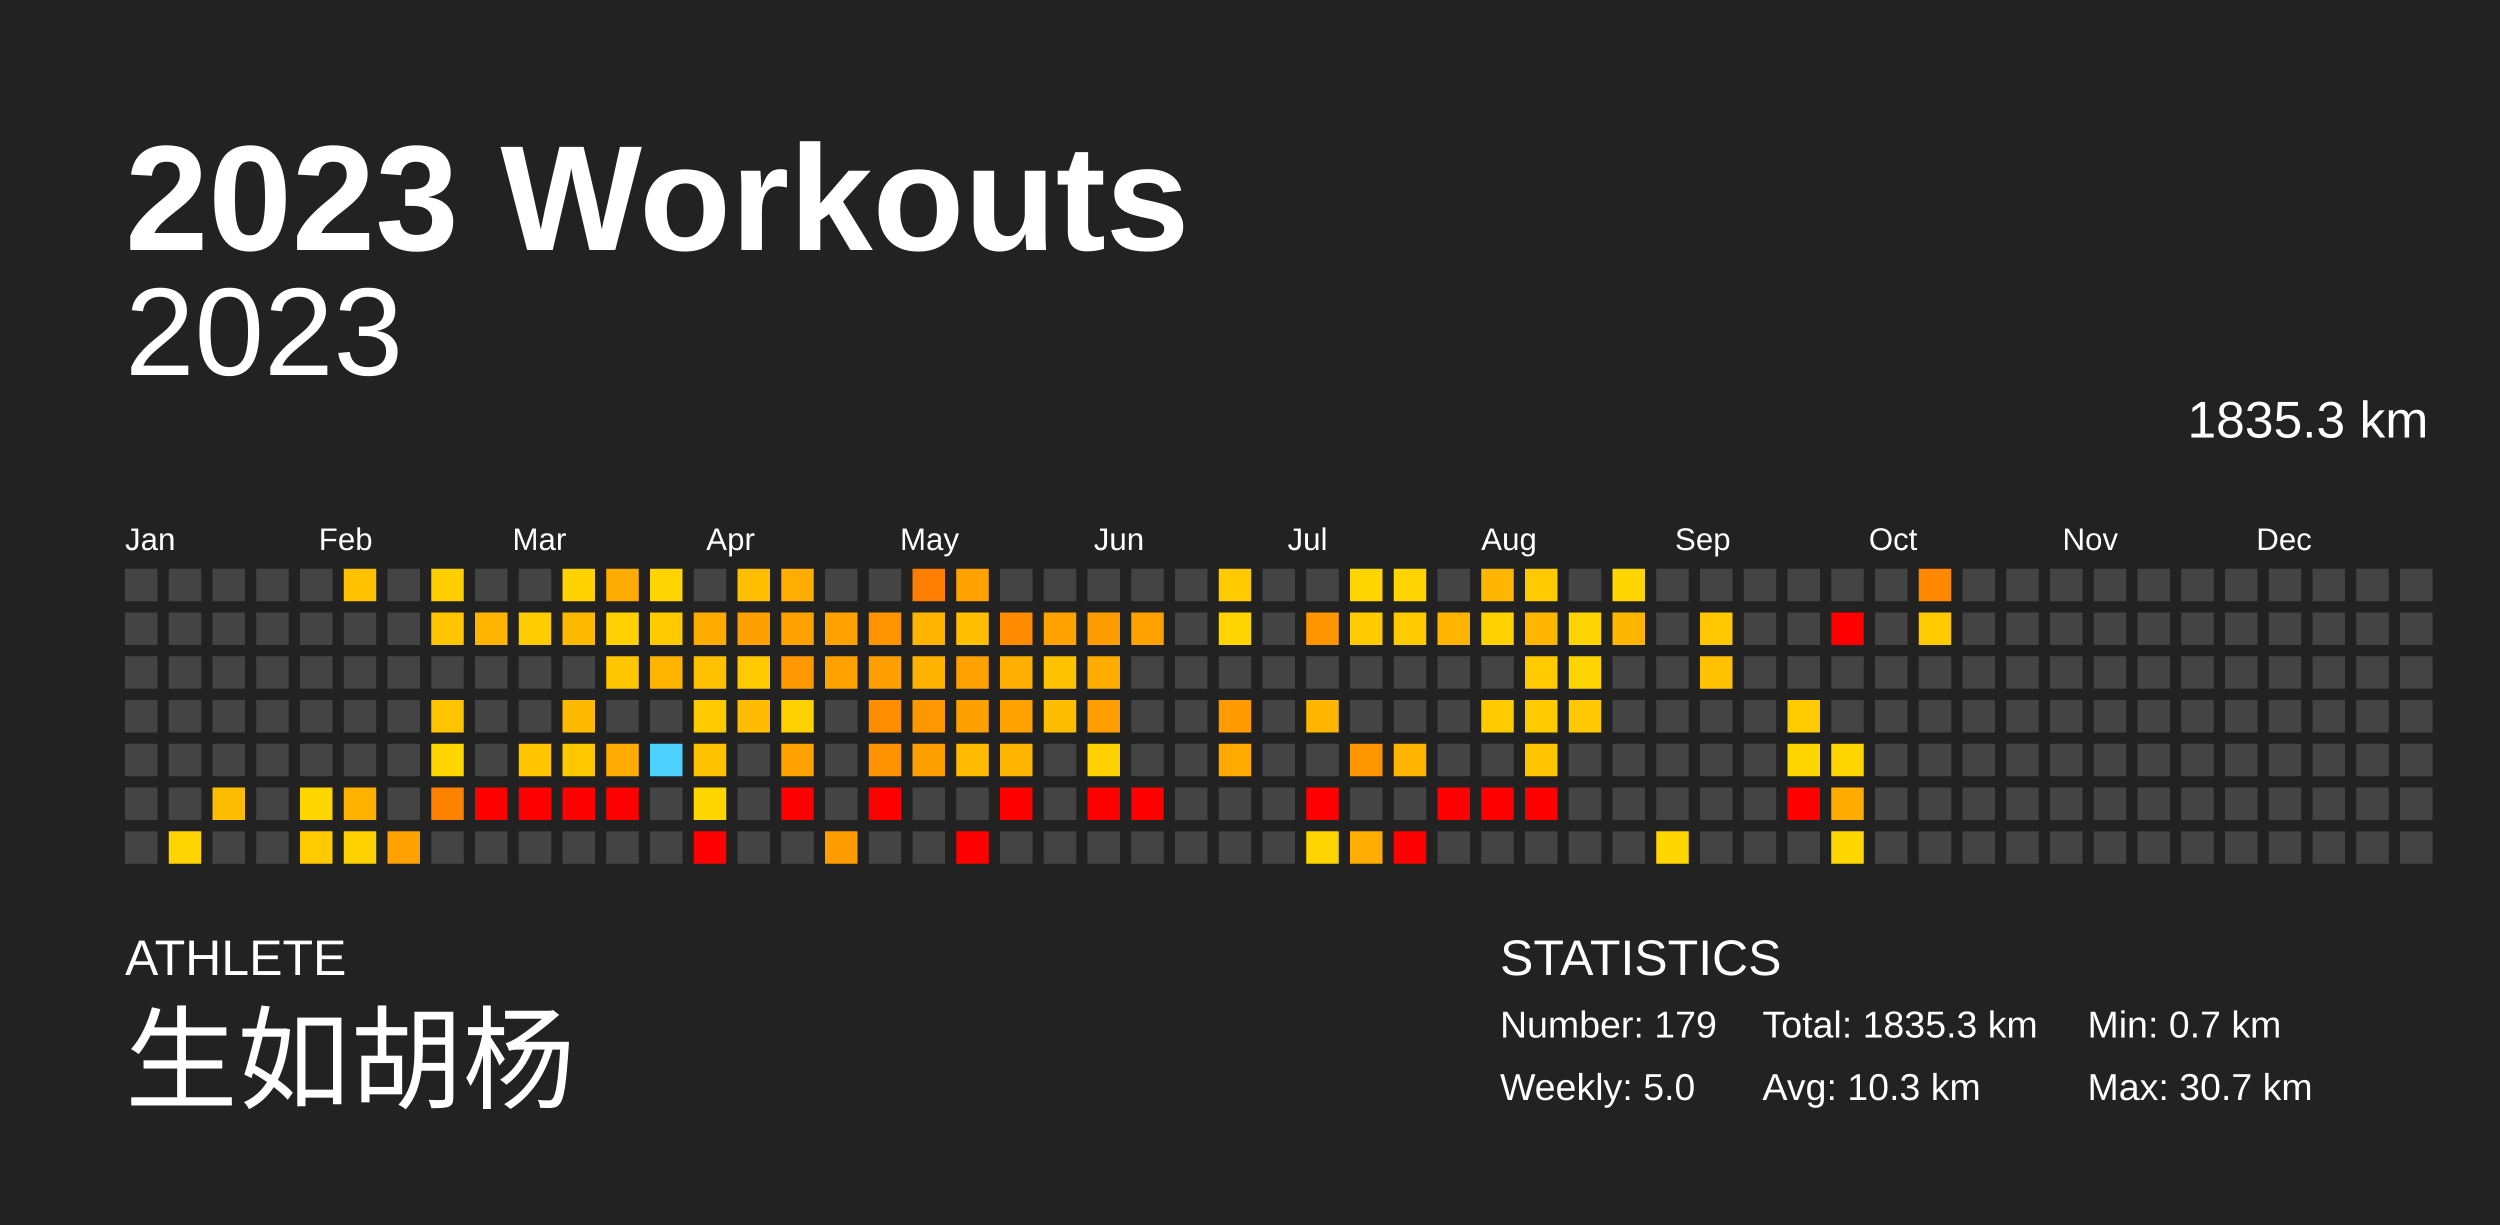
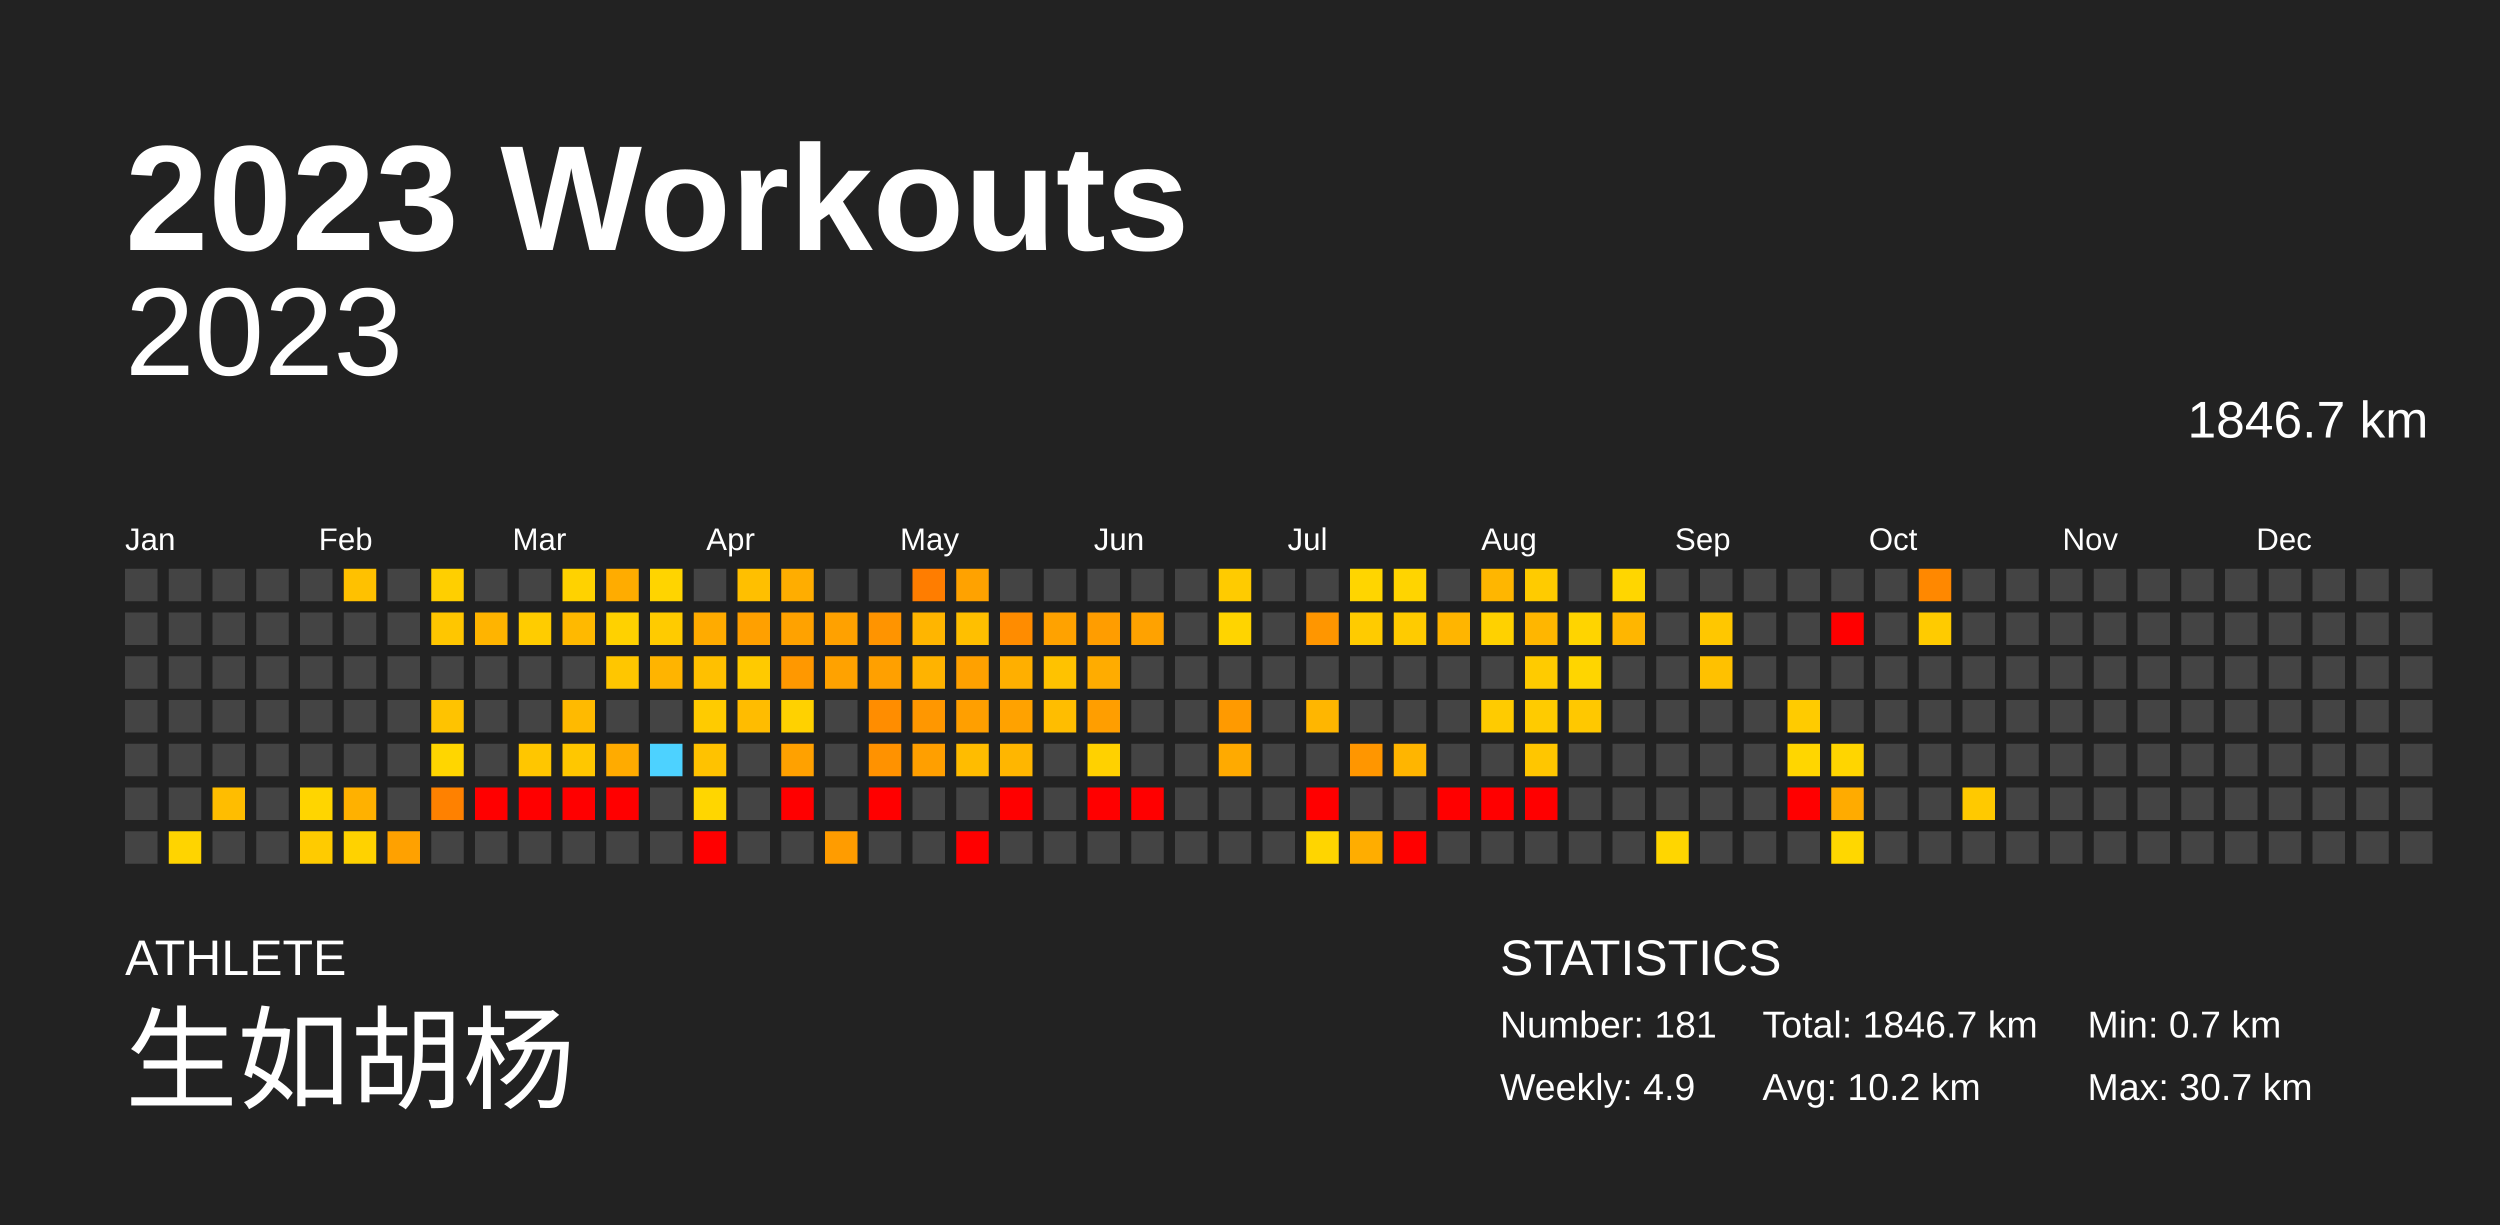
<svg xmlns="http://www.w3.org/2000/svg" baseProfile="full" height="98mm" version="1.1" viewBox="0,0,200,98" width="200mm">
  <defs />
  <rect fill="#222222" height="98" width="200" x="0" y="0" />
  <text fill="#FFFFFF" style="font-size:12px; font-family:Arial; font-weight:bold;" x="10" y="20">2023 Workouts</text>
  <text fill="#FFFFFF" style="font-size:4px; font-family:Arial" x="10" y="78">ATHLETE</text>
  <text fill="#FFFFFF" style="font-size:9px; font-family:Arial" x="10" y="88">生如胡杨</text>
  <text fill="#FFFFFF" style="font-size:4px; font-family:Arial" x="120" y="78">STATISTICS</text>
-   <text fill="#FFFFFF" style="font-size:3px; font-family:Arial" x="120" y="83">Number: 179</text>
-   <text fill="#FFFFFF" style="font-size:3px; font-family:Arial" x="120" y="88">Weekly: 5.0</text>
-   <text fill="#FFFFFF" style="font-size:3px; font-family:Arial" x="141" y="83">Total: 1835.3 km</text>
-   <text fill="#FFFFFF" style="font-size:3px; font-family:Arial" x="141" y="88">Avg: 10.3 km</text>
+   <text fill="#FFFFFF" style="font-size:3px; font-family:Arial" x="120" y="83">Number: 181</text>
+   <text fill="#FFFFFF" style="font-size:3px; font-family:Arial" x="120" y="88">Weekly: 4.9</text>
+   <text fill="#FFFFFF" style="font-size:3px; font-family:Arial" x="141" y="83">Total: 1846.7 km</text>
+   <text fill="#FFFFFF" style="font-size:3px; font-family:Arial" x="141" y="88">Avg: 10.2 km</text>
  <text fill="#FFFFFF" style="font-size:3px; font-family:Arial" x="167" y="83">Min: 0.7 km</text>
  <text fill="#FFFFFF" style="font-size:3px; font-family:Arial" x="167" y="88">Max: 30.7 km</text>
  <text alignment-baseline="hanging" fill="#FFFFFF" style="font-size:10.0px; font-family:Arial;" x="10" y="30">2023</text>
-   <text alignment-baseline="hanging" fill="#FFFFFF" style="font-size:4.125px; font-family:Arial;" x="175" y="35">1835.3 km</text>
+   <text alignment-baseline="hanging" fill="#FFFFFF" style="font-size:4.125px; font-family:Arial;" x="175" y="35">1846.7 km</text>
  <text fill="#FFFFFF" style="font-size:2.5px; font-family:Arial" x="10.0" y="44">Jan</text>
  <text fill="#FFFFFF" style="font-size:2.5px; font-family:Arial" x="25.5" y="44">Feb</text>
  <text fill="#FFFFFF" style="font-size:2.5px; font-family:Arial" x="41.0" y="44">Mar</text>
  <text fill="#FFFFFF" style="font-size:2.5px; font-family:Arial" x="56.5" y="44">Apr</text>
  <text fill="#FFFFFF" style="font-size:2.5px; font-family:Arial" x="72.0" y="44">May</text>
  <text fill="#FFFFFF" style="font-size:2.5px; font-family:Arial" x="87.5" y="44">Jun</text>
  <text fill="#FFFFFF" style="font-size:2.5px; font-family:Arial" x="103.0" y="44">Jul</text>
  <text fill="#FFFFFF" style="font-size:2.5px; font-family:Arial" x="118.5" y="44">Aug</text>
  <text fill="#FFFFFF" style="font-size:2.5px; font-family:Arial" x="134.0" y="44">Sep</text>
  <text fill="#FFFFFF" style="font-size:2.5px; font-family:Arial" x="149.5" y="44">Oct</text>
  <text fill="#FFFFFF" style="font-size:2.5px; font-family:Arial" x="165.0" y="44">Nov</text>
  <text fill="#FFFFFF" style="font-size:2.5px; font-family:Arial" x="180.5" y="44">Dec</text>
  <rect fill="#444444" height="2.6" width="2.6" x="10.0" y="45.5" />
  <rect fill="#444444" height="2.6" width="2.6" x="10.0" y="49.0" />
  <rect fill="#444444" height="2.6" width="2.6" x="10.0" y="52.5" />
  <rect fill="#444444" height="2.6" width="2.6" x="10.0" y="56.0" />
  <rect fill="#444444" height="2.6" width="2.6" x="10.0" y="59.5" />
  <rect fill="#444444" height="2.6" width="2.6" x="10.0" y="63.0" />
  <rect fill="#444444" height="2.6" width="2.6" x="10.0" y="66.5" />
  <rect fill="#444444" height="2.6" width="2.6" x="13.5" y="45.5" />
  <rect fill="#444444" height="2.6" width="2.6" x="13.5" y="49.0" />
  <rect fill="#444444" height="2.6" width="2.6" x="13.5" y="52.5" />
  <rect fill="#444444" height="2.6" width="2.6" x="13.5" y="56.0" />
  <rect fill="#444444" height="2.6" width="2.6" x="13.5" y="59.5" />
  <rect fill="#444444" height="2.6" width="2.6" x="13.5" y="63.0" />
  <rect fill="#ffd400" height="2.6" width="2.6" x="13.5" y="66.5" />
  <rect fill="#444444" height="2.6" width="2.6" x="17.0" y="45.5" />
  <rect fill="#444444" height="2.6" width="2.6" x="17.0" y="49.0" />
  <rect fill="#444444" height="2.6" width="2.6" x="17.0" y="52.5" />
  <rect fill="#444444" height="2.6" width="2.6" x="17.0" y="56.0" />
  <rect fill="#444444" height="2.6" width="2.6" x="17.0" y="59.5" />
  <rect fill="#ffbd00" height="2.6" width="2.6" x="17.0" y="63.0" />
  <rect fill="#444444" height="2.6" width="2.6" x="17.0" y="66.5" />
  <rect fill="#444444" height="2.6" width="2.6" x="20.5" y="45.5" />
  <rect fill="#444444" height="2.6" width="2.6" x="20.5" y="49.0" />
  <rect fill="#444444" height="2.6" width="2.6" x="20.5" y="52.5" />
  <rect fill="#444444" height="2.6" width="2.6" x="20.5" y="56.0" />
  <rect fill="#444444" height="2.6" width="2.6" x="20.5" y="59.5" />
  <rect fill="#444444" height="2.6" width="2.6" x="20.5" y="63.0" />
  <rect fill="#444444" height="2.6" width="2.6" x="20.5" y="66.5" />
  <rect fill="#444444" height="2.6" width="2.6" x="24.0" y="45.5" />
  <rect fill="#444444" height="2.6" width="2.6" x="24.0" y="49.0" />
  <rect fill="#444444" height="2.6" width="2.6" x="24.0" y="52.5" />
  <rect fill="#444444" height="2.6" width="2.6" x="24.0" y="56.0" />
  <rect fill="#444444" height="2.6" width="2.6" x="24.0" y="59.5" />
  <rect fill="#ffd500" height="2.6" width="2.6" x="24.0" y="63.0" />
  <rect fill="#ffcb00" height="2.6" width="2.6" x="24.0" y="66.5" />
  <rect fill="#ffc100" height="2.6" width="2.6" x="27.5" y="45.5" />
  <rect fill="#444444" height="2.6" width="2.6" x="27.5" y="49.0" />
  <rect fill="#444444" height="2.6" width="2.6" x="27.5" y="52.5" />
  <rect fill="#444444" height="2.6" width="2.6" x="27.5" y="56.0" />
  <rect fill="#444444" height="2.6" width="2.6" x="27.5" y="59.5" />
  <rect fill="#ffb100" height="2.6" width="2.6" x="27.5" y="63.0" />
  <rect fill="#ffd200" height="2.6" width="2.6" x="27.5" y="66.5" />
  <rect fill="#444444" height="2.6" width="2.6" x="31.0" y="45.5" />
  <rect fill="#444444" height="2.6" width="2.6" x="31.0" y="49.0" />
  <rect fill="#444444" height="2.6" width="2.6" x="31.0" y="52.5" />
  <rect fill="#444444" height="2.6" width="2.6" x="31.0" y="56.0" />
  <rect fill="#444444" height="2.6" width="2.6" x="31.0" y="59.5" />
  <rect fill="#444444" height="2.6" width="2.6" x="31.0" y="63.0" />
  <rect fill="#ffa100" height="2.6" width="2.6" x="31.0" y="66.5" />
  <rect fill="#ffcf00" height="2.6" width="2.6" x="34.5" y="45.5" />
  <rect fill="#ffc600" height="2.6" width="2.6" x="34.5" y="49.0" />
  <rect fill="#444444" height="2.6" width="2.6" x="34.5" y="52.5" />
  <rect fill="#ffc300" height="2.6" width="2.6" x="34.5" y="56.0" />
  <rect fill="#ffd600" height="2.6" width="2.6" x="34.5" y="59.5" />
  <rect fill="#ff8100" height="2.6" width="2.6" x="34.5" y="63.0" />
  <rect fill="#444444" height="2.6" width="2.6" x="34.5" y="66.5" />
  <rect fill="#444444" height="2.6" width="2.6" x="38.0" y="45.5" />
  <rect fill="#ffb400" height="2.6" width="2.6" x="38.0" y="49.0" />
  <rect fill="#444444" height="2.6" width="2.6" x="38.0" y="52.5" />
  <rect fill="#444444" height="2.6" width="2.6" x="38.0" y="56.0" />
  <rect fill="#444444" height="2.6" width="2.6" x="38.0" y="59.5" />
  <rect fill="red" height="2.6" width="2.6" x="38.0" y="63.0" />
  <rect fill="#444444" height="2.6" width="2.6" x="38.0" y="66.5" />
  <rect fill="#444444" height="2.6" width="2.6" x="41.5" y="45.5" />
  <rect fill="#ffcc00" height="2.6" width="2.6" x="41.5" y="49.0" />
  <rect fill="#444444" height="2.6" width="2.6" x="41.5" y="52.5" />
  <rect fill="#444444" height="2.6" width="2.6" x="41.5" y="56.0" />
  <rect fill="#ffc600" height="2.6" width="2.6" x="41.5" y="59.5" />
  <rect fill="red" height="2.6" width="2.6" x="41.5" y="63.0" />
  <rect fill="#444444" height="2.6" width="2.6" x="41.5" y="66.5" />
  <rect fill="#ffd200" height="2.6" width="2.6" x="45.0" y="45.5" />
  <rect fill="#ffb900" height="2.6" width="2.6" x="45.0" y="49.0" />
  <rect fill="#444444" height="2.6" width="2.6" x="45.0" y="52.5" />
  <rect fill="#ffba00" height="2.6" width="2.6" x="45.0" y="56.0" />
  <rect fill="#ffc700" height="2.6" width="2.6" x="45.0" y="59.5" />
  <rect fill="red" height="2.6" width="2.6" x="45.0" y="63.0" />
  <rect fill="#444444" height="2.6" width="2.6" x="45.0" y="66.5" />
  <rect fill="#ffac00" height="2.6" width="2.6" x="48.5" y="45.5" />
  <rect fill="#ffd100" height="2.6" width="2.6" x="48.5" y="49.0" />
  <rect fill="#ffc600" height="2.6" width="2.6" x="48.5" y="52.5" />
  <rect fill="#444444" height="2.6" width="2.6" x="48.5" y="56.0" />
  <rect fill="#ffab00" height="2.6" width="2.6" x="48.5" y="59.5" />
  <rect fill="red" height="2.6" width="2.6" x="48.5" y="63.0" />
  <rect fill="#444444" height="2.6" width="2.6" x="48.5" y="66.5" />
  <rect fill="#ffd400" height="2.6" width="2.6" x="52.0" y="45.5" />
  <rect fill="#ffcb00" height="2.6" width="2.6" x="52.0" y="49.0" />
  <rect fill="#ffb400" height="2.6" width="2.6" x="52.0" y="52.5" />
  <rect fill="#444444" height="2.6" width="2.6" x="52.0" y="56.0" />
  <rect fill="#4dd2ff" height="2.6" width="2.6" x="52.0" y="59.5" />
  <rect fill="#444444" height="2.6" width="2.6" x="52.0" y="63.0" />
  <rect fill="#444444" height="2.6" width="2.6" x="52.0" y="66.5" />
  <rect fill="#444444" height="2.6" width="2.6" x="55.5" y="45.5" />
  <rect fill="#ffab00" height="2.6" width="2.6" x="55.5" y="49.0" />
  <rect fill="#ffc000" height="2.6" width="2.6" x="55.5" y="52.5" />
  <rect fill="#ffcb00" height="2.6" width="2.6" x="55.5" y="56.0" />
  <rect fill="#ffc200" height="2.6" width="2.6" x="55.5" y="59.5" />
  <rect fill="#ffd600" height="2.6" width="2.6" x="55.5" y="63.0" />
  <rect fill="red" height="2.6" width="2.6" x="55.5" y="66.5" />
  <rect fill="#ffbf00" height="2.6" width="2.6" x="59.0" y="45.5" />
  <rect fill="#ffa000" height="2.6" width="2.6" x="59.0" y="49.0" />
  <rect fill="#ffca00" height="2.6" width="2.6" x="59.0" y="52.5" />
  <rect fill="#ffbc00" height="2.6" width="2.6" x="59.0" y="56.0" />
  <rect fill="#444444" height="2.6" width="2.6" x="59.0" y="59.5" />
  <rect fill="#444444" height="2.6" width="2.6" x="59.0" y="63.0" />
  <rect fill="#444444" height="2.6" width="2.6" x="59.0" y="66.5" />
  <rect fill="#ffad00" height="2.6" width="2.6" x="62.5" y="45.5" />
  <rect fill="#ffa200" height="2.6" width="2.6" x="62.5" y="49.0" />
  <rect fill="#ff9800" height="2.6" width="2.6" x="62.5" y="52.5" />
  <rect fill="#ffd100" height="2.6" width="2.6" x="62.5" y="56.0" />
  <rect fill="#ffa100" height="2.6" width="2.6" x="62.5" y="59.5" />
  <rect fill="red" height="2.6" width="2.6" x="62.5" y="63.0" />
  <rect fill="#444444" height="2.6" width="2.6" x="62.5" y="66.5" />
  <rect fill="#444444" height="2.6" width="2.6" x="66.0" y="45.5" />
  <rect fill="#ffa100" height="2.6" width="2.6" x="66.0" y="49.0" />
  <rect fill="#ffa200" height="2.6" width="2.6" x="66.0" y="52.5" />
  <rect fill="#444444" height="2.6" width="2.6" x="66.0" y="56.0" />
  <rect fill="#444444" height="2.6" width="2.6" x="66.0" y="59.5" />
  <rect fill="#444444" height="2.6" width="2.6" x="66.0" y="63.0" />
  <rect fill="#ff9c00" height="2.6" width="2.6" x="66.0" y="66.5" />
  <rect fill="#444444" height="2.6" width="2.6" x="69.5" y="45.5" />
  <rect fill="#ff9400" height="2.6" width="2.6" x="69.5" y="49.0" />
  <rect fill="#ffa000" height="2.6" width="2.6" x="69.5" y="52.5" />
  <rect fill="#ff8d00" height="2.6" width="2.6" x="69.5" y="56.0" />
  <rect fill="#ff9200" height="2.6" width="2.6" x="69.5" y="59.5" />
  <rect fill="red" height="2.6" width="2.6" x="69.5" y="63.0" />
  <rect fill="#444444" height="2.6" width="2.6" x="69.5" y="66.5" />
  <rect fill="#ff7d00" height="2.6" width="2.6" x="73.0" y="45.5" />
  <rect fill="#ffb500" height="2.6" width="2.6" x="73.0" y="49.0" />
  <rect fill="#ffb300" height="2.6" width="2.6" x="73.0" y="52.5" />
  <rect fill="#ff9700" height="2.6" width="2.6" x="73.0" y="56.0" />
  <rect fill="#ff9f00" height="2.6" width="2.6" x="73.0" y="59.5" />
  <rect fill="#444444" height="2.6" width="2.6" x="73.0" y="63.0" />
  <rect fill="#444444" height="2.6" width="2.6" x="73.0" y="66.5" />
  <rect fill="#ffa200" height="2.6" width="2.6" x="76.5" y="45.5" />
  <rect fill="#ffbf00" height="2.6" width="2.6" x="76.5" y="49.0" />
  <rect fill="#ffa100" height="2.6" width="2.6" x="76.5" y="52.5" />
  <rect fill="#ff9f00" height="2.6" width="2.6" x="76.5" y="56.0" />
  <rect fill="#ffbc00" height="2.6" width="2.6" x="76.5" y="59.5" />
  <rect fill="#444444" height="2.6" width="2.6" x="76.5" y="63.0" />
  <rect fill="red" height="2.6" width="2.6" x="76.5" y="66.5" />
  <rect fill="#444444" height="2.6" width="2.6" x="80.0" y="45.5" />
  <rect fill="#ff8c00" height="2.6" width="2.6" x="80.0" y="49.0" />
  <rect fill="#ffaf00" height="2.6" width="2.6" x="80.0" y="52.5" />
  <rect fill="#ffa200" height="2.6" width="2.6" x="80.0" y="56.0" />
  <rect fill="#ffb600" height="2.6" width="2.6" x="80.0" y="59.5" />
  <rect fill="red" height="2.6" width="2.6" x="80.0" y="63.0" />
  <rect fill="#444444" height="2.6" width="2.6" x="80.0" y="66.5" />
  <rect fill="#444444" height="2.6" width="2.6" x="83.5" y="45.5" />
  <rect fill="#ffa200" height="2.6" width="2.6" x="83.5" y="49.0" />
  <rect fill="#ffc200" height="2.6" width="2.6" x="83.5" y="52.5" />
  <rect fill="#ffbd00" height="2.6" width="2.6" x="83.5" y="56.0" />
  <rect fill="#444444" height="2.6" width="2.6" x="83.5" y="59.5" />
  <rect fill="#444444" height="2.6" width="2.6" x="83.5" y="63.0" />
  <rect fill="#444444" height="2.6" width="2.6" x="83.5" y="66.5" />
  <rect fill="#444444" height="2.6" width="2.6" x="87.0" y="45.5" />
  <rect fill="#ff9d00" height="2.6" width="2.6" x="87.0" y="49.0" />
  <rect fill="#ffac00" height="2.6" width="2.6" x="87.0" y="52.5" />
  <rect fill="#ff9e00" height="2.6" width="2.6" x="87.0" y="56.0" />
  <rect fill="#ffd100" height="2.6" width="2.6" x="87.0" y="59.5" />
  <rect fill="red" height="2.6" width="2.6" x="87.0" y="63.0" />
  <rect fill="#444444" height="2.6" width="2.6" x="87.0" y="66.5" />
  <rect fill="#444444" height="2.6" width="2.6" x="90.5" y="45.5" />
  <rect fill="#ffa200" height="2.6" width="2.6" x="90.5" y="49.0" />
  <rect fill="#444444" height="2.6" width="2.6" x="90.5" y="52.5" />
  <rect fill="#444444" height="2.6" width="2.6" x="90.5" y="56.0" />
  <rect fill="#444444" height="2.6" width="2.6" x="90.5" y="59.5" />
  <rect fill="red" height="2.6" width="2.6" x="90.5" y="63.0" />
  <rect fill="#444444" height="2.6" width="2.6" x="90.5" y="66.5" />
  <rect fill="#444444" height="2.6" width="2.6" x="94.0" y="45.5" />
  <rect fill="#444444" height="2.6" width="2.6" x="94.0" y="49.0" />
  <rect fill="#444444" height="2.6" width="2.6" x="94.0" y="52.5" />
  <rect fill="#444444" height="2.6" width="2.6" x="94.0" y="56.0" />
  <rect fill="#444444" height="2.6" width="2.6" x="94.0" y="59.5" />
  <rect fill="#444444" height="2.6" width="2.6" x="94.0" y="63.0" />
  <rect fill="#444444" height="2.6" width="2.6" x="94.0" y="66.5" />
  <rect fill="#ffcb00" height="2.6" width="2.6" x="97.5" y="45.5" />
  <rect fill="#ffd400" height="2.6" width="2.6" x="97.5" y="49.0" />
  <rect fill="#444444" height="2.6" width="2.6" x="97.5" y="52.5" />
  <rect fill="#ff9a00" height="2.6" width="2.6" x="97.5" y="56.0" />
  <rect fill="#ffaa00" height="2.6" width="2.6" x="97.5" y="59.5" />
  <rect fill="#444444" height="2.6" width="2.6" x="97.5" y="63.0" />
  <rect fill="#444444" height="2.6" width="2.6" x="97.5" y="66.5" />
  <rect fill="#444444" height="2.6" width="2.6" x="101.0" y="45.5" />
  <rect fill="#444444" height="2.6" width="2.6" x="101.0" y="49.0" />
  <rect fill="#444444" height="2.6" width="2.6" x="101.0" y="52.5" />
  <rect fill="#444444" height="2.6" width="2.6" x="101.0" y="56.0" />
  <rect fill="#444444" height="2.6" width="2.6" x="101.0" y="59.5" />
  <rect fill="#444444" height="2.6" width="2.6" x="101.0" y="63.0" />
  <rect fill="#444444" height="2.6" width="2.6" x="101.0" y="66.5" />
  <rect fill="#444444" height="2.6" width="2.6" x="104.5" y="45.5" />
  <rect fill="#ff9600" height="2.6" width="2.6" x="104.5" y="49.0" />
  <rect fill="#444444" height="2.6" width="2.6" x="104.5" y="52.5" />
  <rect fill="#ffb600" height="2.6" width="2.6" x="104.5" y="56.0" />
  <rect fill="#444444" height="2.6" width="2.6" x="104.5" y="59.5" />
  <rect fill="red" height="2.6" width="2.6" x="104.5" y="63.0" />
  <rect fill="#ffd500" height="2.6" width="2.6" x="104.5" y="66.5" />
  <rect fill="#ffd500" height="2.6" width="2.6" x="108.0" y="45.5" />
  <rect fill="#ffcb00" height="2.6" width="2.6" x="108.0" y="49.0" />
  <rect fill="#444444" height="2.6" width="2.6" x="108.0" y="52.5" />
  <rect fill="#444444" height="2.6" width="2.6" x="108.0" y="56.0" />
  <rect fill="#ff9600" height="2.6" width="2.6" x="108.0" y="59.5" />
  <rect fill="#444444" height="2.6" width="2.6" x="108.0" y="63.0" />
  <rect fill="#ffad00" height="2.6" width="2.6" x="108.0" y="66.5" />
  <rect fill="#ffd400" height="2.6" width="2.6" x="111.5" y="45.5" />
  <rect fill="#ffcb00" height="2.6" width="2.6" x="111.5" y="49.0" />
  <rect fill="#444444" height="2.6" width="2.6" x="111.5" y="52.5" />
  <rect fill="#444444" height="2.6" width="2.6" x="111.5" y="56.0" />
  <rect fill="#ffb500" height="2.6" width="2.6" x="111.5" y="59.5" />
  <rect fill="#444444" height="2.6" width="2.6" x="111.5" y="63.0" />
  <rect fill="red" height="2.6" width="2.6" x="111.5" y="66.5" />
  <rect fill="#444444" height="2.6" width="2.6" x="115.0" y="45.5" />
  <rect fill="#ffb500" height="2.6" width="2.6" x="115.0" y="49.0" />
  <rect fill="#444444" height="2.6" width="2.6" x="115.0" y="52.5" />
  <rect fill="#444444" height="2.6" width="2.6" x="115.0" y="56.0" />
  <rect fill="#444444" height="2.6" width="2.6" x="115.0" y="59.5" />
  <rect fill="red" height="2.6" width="2.6" x="115.0" y="63.0" />
  <rect fill="#444444" height="2.6" width="2.6" x="115.0" y="66.5" />
  <rect fill="#ffb600" height="2.6" width="2.6" x="118.5" y="45.5" />
  <rect fill="#ffd100" height="2.6" width="2.6" x="118.5" y="49.0" />
  <rect fill="#444444" height="2.6" width="2.6" x="118.5" y="52.5" />
  <rect fill="#ffcb00" height="2.6" width="2.6" x="118.5" y="56.0" />
  <rect fill="#444444" height="2.6" width="2.6" x="118.5" y="59.5" />
  <rect fill="red" height="2.6" width="2.6" x="118.5" y="63.0" />
  <rect fill="#444444" height="2.6" width="2.6" x="118.5" y="66.5" />
  <rect fill="#ffcb00" height="2.6" width="2.6" x="122.0" y="45.5" />
  <rect fill="#ffb600" height="2.6" width="2.6" x="122.0" y="49.0" />
  <rect fill="#ffcb00" height="2.6" width="2.6" x="122.0" y="52.5" />
  <rect fill="#ffcb00" height="2.6" width="2.6" x="122.0" y="56.0" />
  <rect fill="#ffc600" height="2.6" width="2.6" x="122.0" y="59.5" />
  <rect fill="red" height="2.6" width="2.6" x="122.0" y="63.0" />
  <rect fill="#444444" height="2.6" width="2.6" x="122.0" y="66.5" />
  <rect fill="#444444" height="2.6" width="2.6" x="125.5" y="45.5" />
  <rect fill="#ffd400" height="2.6" width="2.6" x="125.5" y="49.0" />
  <rect fill="#ffd500" height="2.6" width="2.6" x="125.5" y="52.5" />
  <rect fill="#ffc800" height="2.6" width="2.6" x="125.5" y="56.0" />
  <rect fill="#444444" height="2.6" width="2.6" x="125.5" y="59.5" />
  <rect fill="#444444" height="2.6" width="2.6" x="125.5" y="63.0" />
  <rect fill="#444444" height="2.6" width="2.6" x="125.5" y="66.5" />
  <rect fill="#ffd600" height="2.6" width="2.6" x="129.0" y="45.5" />
  <rect fill="#ffb600" height="2.6" width="2.6" x="129.0" y="49.0" />
  <rect fill="#444444" height="2.6" width="2.6" x="129.0" y="52.5" />
  <rect fill="#444444" height="2.6" width="2.6" x="129.0" y="56.0" />
  <rect fill="#444444" height="2.6" width="2.6" x="129.0" y="59.5" />
  <rect fill="#444444" height="2.6" width="2.6" x="129.0" y="63.0" />
  <rect fill="#444444" height="2.6" width="2.6" x="129.0" y="66.5" />
  <rect fill="#444444" height="2.6" width="2.6" x="132.5" y="45.5" />
  <rect fill="#444444" height="2.6" width="2.6" x="132.5" y="49.0" />
  <rect fill="#444444" height="2.6" width="2.6" x="132.5" y="52.5" />
  <rect fill="#444444" height="2.6" width="2.6" x="132.5" y="56.0" />
  <rect fill="#444444" height="2.6" width="2.6" x="132.5" y="59.5" />
  <rect fill="#444444" height="2.6" width="2.6" x="132.5" y="63.0" />
  <rect fill="#ffd600" height="2.6" width="2.6" x="132.5" y="66.5" />
  <rect fill="#444444" height="2.6" width="2.6" x="136.0" y="45.5" />
  <rect fill="#ffc700" height="2.6" width="2.6" x="136.0" y="49.0" />
  <rect fill="#ffc100" height="2.6" width="2.6" x="136.0" y="52.5" />
  <rect fill="#444444" height="2.6" width="2.6" x="136.0" y="56.0" />
  <rect fill="#444444" height="2.6" width="2.6" x="136.0" y="59.5" />
  <rect fill="#444444" height="2.6" width="2.6" x="136.0" y="63.0" />
  <rect fill="#444444" height="2.6" width="2.6" x="136.0" y="66.5" />
  <rect fill="#444444" height="2.6" width="2.6" x="139.5" y="45.5" />
  <rect fill="#444444" height="2.6" width="2.6" x="139.5" y="49.0" />
  <rect fill="#444444" height="2.6" width="2.6" x="139.5" y="52.5" />
  <rect fill="#444444" height="2.6" width="2.6" x="139.5" y="56.0" />
  <rect fill="#444444" height="2.6" width="2.6" x="139.5" y="59.5" />
  <rect fill="#444444" height="2.6" width="2.6" x="139.5" y="63.0" />
  <rect fill="#444444" height="2.6" width="2.6" x="139.5" y="66.5" />
  <rect fill="#444444" height="2.6" width="2.6" x="143.0" y="45.5" />
  <rect fill="#444444" height="2.6" width="2.6" x="143.0" y="49.0" />
  <rect fill="#444444" height="2.6" width="2.6" x="143.0" y="52.5" />
  <rect fill="#ffcb00" height="2.6" width="2.6" x="143.0" y="56.0" />
  <rect fill="#ffd600" height="2.6" width="2.6" x="143.0" y="59.5" />
  <rect fill="red" height="2.6" width="2.6" x="143.0" y="63.0" />
  <rect fill="#444444" height="2.6" width="2.6" x="143.0" y="66.5" />
  <rect fill="#444444" height="2.6" width="2.6" x="146.5" y="45.5" />
  <rect fill="red" height="2.6" width="2.6" x="146.5" y="49.0" />
  <rect fill="#444444" height="2.6" width="2.6" x="146.5" y="52.5" />
  <rect fill="#444444" height="2.6" width="2.6" x="146.5" y="56.0" />
  <rect fill="#ffd500" height="2.6" width="2.6" x="146.5" y="59.5" />
  <rect fill="#ffab00" height="2.6" width="2.6" x="146.5" y="63.0" />
  <rect fill="#ffd700" height="2.6" width="2.6" x="146.5" y="66.5" />
  <rect fill="#444444" height="2.6" width="2.6" x="150.0" y="45.5" />
  <rect fill="#444444" height="2.6" width="2.6" x="150.0" y="49.0" />
  <rect fill="#444444" height="2.6" width="2.6" x="150.0" y="52.5" />
  <rect fill="#444444" height="2.6" width="2.6" x="150.0" y="56.0" />
  <rect fill="#444444" height="2.6" width="2.6" x="150.0" y="59.5" />
  <rect fill="#444444" height="2.6" width="2.6" x="150.0" y="63.0" />
  <rect fill="#444444" height="2.6" width="2.6" x="150.0" y="66.5" />
  <rect fill="#ff8800" height="2.6" width="2.6" x="153.5" y="45.5" />
  <rect fill="#ffcb00" height="2.6" width="2.6" x="153.5" y="49.0" />
  <rect fill="#444444" height="2.6" width="2.6" x="153.5" y="52.5" />
  <rect fill="#444444" height="2.6" width="2.6" x="153.5" y="56.0" />
  <rect fill="#444444" height="2.6" width="2.6" x="153.5" y="59.5" />
  <rect fill="#444444" height="2.6" width="2.6" x="153.5" y="63.0" />
  <rect fill="#444444" height="2.6" width="2.6" x="153.5" y="66.5" />
  <rect fill="#444444" height="2.6" width="2.6" x="157.0" y="45.5" />
  <rect fill="#444444" height="2.6" width="2.6" x="157.0" y="49.0" />
  <rect fill="#444444" height="2.6" width="2.6" x="157.0" y="52.5" />
  <rect fill="#444444" height="2.6" width="2.6" x="157.0" y="56.0" />
  <rect fill="#444444" height="2.6" width="2.6" x="157.0" y="59.5" />
-   <rect fill="#444444" height="2.6" width="2.6" x="157.0" y="63.0" />
+   <rect fill="#ffc900" height="2.6" width="2.6" x="157.0" y="63.0" />
  <rect fill="#444444" height="2.6" width="2.6" x="157.0" y="66.5" />
  <rect fill="#444444" height="2.6" width="2.6" x="160.5" y="45.5" />
  <rect fill="#444444" height="2.6" width="2.6" x="160.5" y="49.0" />
  <rect fill="#444444" height="2.6" width="2.6" x="160.5" y="52.5" />
  <rect fill="#444444" height="2.6" width="2.6" x="160.5" y="56.0" />
  <rect fill="#444444" height="2.6" width="2.6" x="160.5" y="59.5" />
  <rect fill="#444444" height="2.6" width="2.6" x="160.5" y="63.0" />
  <rect fill="#444444" height="2.6" width="2.6" x="160.5" y="66.5" />
  <rect fill="#444444" height="2.6" width="2.6" x="164.0" y="45.5" />
  <rect fill="#444444" height="2.6" width="2.6" x="164.0" y="49.0" />
  <rect fill="#444444" height="2.6" width="2.6" x="164.0" y="52.5" />
  <rect fill="#444444" height="2.6" width="2.6" x="164.0" y="56.0" />
  <rect fill="#444444" height="2.6" width="2.6" x="164.0" y="59.5" />
  <rect fill="#444444" height="2.6" width="2.6" x="164.0" y="63.0" />
  <rect fill="#444444" height="2.6" width="2.6" x="164.0" y="66.5" />
  <rect fill="#444444" height="2.6" width="2.6" x="167.5" y="45.5" />
  <rect fill="#444444" height="2.6" width="2.6" x="167.5" y="49.0" />
  <rect fill="#444444" height="2.6" width="2.6" x="167.5" y="52.5" />
  <rect fill="#444444" height="2.6" width="2.6" x="167.5" y="56.0" />
  <rect fill="#444444" height="2.6" width="2.6" x="167.5" y="59.5" />
  <rect fill="#444444" height="2.6" width="2.6" x="167.5" y="63.0" />
  <rect fill="#444444" height="2.6" width="2.6" x="167.5" y="66.5" />
  <rect fill="#444444" height="2.6" width="2.6" x="171.0" y="45.5" />
  <rect fill="#444444" height="2.6" width="2.6" x="171.0" y="49.0" />
  <rect fill="#444444" height="2.6" width="2.6" x="171.0" y="52.5" />
  <rect fill="#444444" height="2.6" width="2.6" x="171.0" y="56.0" />
  <rect fill="#444444" height="2.6" width="2.6" x="171.0" y="59.5" />
  <rect fill="#444444" height="2.6" width="2.6" x="171.0" y="63.0" />
  <rect fill="#444444" height="2.6" width="2.6" x="171.0" y="66.5" />
  <rect fill="#444444" height="2.6" width="2.6" x="174.5" y="45.5" />
  <rect fill="#444444" height="2.6" width="2.6" x="174.5" y="49.0" />
  <rect fill="#444444" height="2.6" width="2.6" x="174.5" y="52.5" />
  <rect fill="#444444" height="2.6" width="2.6" x="174.5" y="56.0" />
  <rect fill="#444444" height="2.6" width="2.6" x="174.5" y="59.5" />
  <rect fill="#444444" height="2.6" width="2.6" x="174.5" y="63.0" />
  <rect fill="#444444" height="2.6" width="2.6" x="174.5" y="66.5" />
  <rect fill="#444444" height="2.6" width="2.6" x="178.0" y="45.5" />
  <rect fill="#444444" height="2.6" width="2.6" x="178.0" y="49.0" />
  <rect fill="#444444" height="2.6" width="2.6" x="178.0" y="52.5" />
  <rect fill="#444444" height="2.6" width="2.6" x="178.0" y="56.0" />
  <rect fill="#444444" height="2.6" width="2.6" x="178.0" y="59.5" />
  <rect fill="#444444" height="2.6" width="2.6" x="178.0" y="63.0" />
  <rect fill="#444444" height="2.6" width="2.6" x="178.0" y="66.5" />
  <rect fill="#444444" height="2.6" width="2.6" x="181.5" y="45.5" />
  <rect fill="#444444" height="2.6" width="2.6" x="181.5" y="49.0" />
  <rect fill="#444444" height="2.6" width="2.6" x="181.5" y="52.5" />
  <rect fill="#444444" height="2.6" width="2.6" x="181.5" y="56.0" />
  <rect fill="#444444" height="2.6" width="2.6" x="181.5" y="59.5" />
  <rect fill="#444444" height="2.6" width="2.6" x="181.5" y="63.0" />
  <rect fill="#444444" height="2.6" width="2.6" x="181.5" y="66.5" />
  <rect fill="#444444" height="2.6" width="2.6" x="185.0" y="45.5" />
  <rect fill="#444444" height="2.6" width="2.6" x="185.0" y="49.0" />
  <rect fill="#444444" height="2.6" width="2.6" x="185.0" y="52.5" />
  <rect fill="#444444" height="2.6" width="2.6" x="185.0" y="56.0" />
  <rect fill="#444444" height="2.6" width="2.6" x="185.0" y="59.5" />
  <rect fill="#444444" height="2.6" width="2.6" x="185.0" y="63.0" />
  <rect fill="#444444" height="2.6" width="2.6" x="185.0" y="66.5" />
  <rect fill="#444444" height="2.6" width="2.6" x="188.5" y="45.5" />
  <rect fill="#444444" height="2.6" width="2.6" x="188.5" y="49.0" />
  <rect fill="#444444" height="2.6" width="2.6" x="188.5" y="52.5" />
  <rect fill="#444444" height="2.6" width="2.6" x="188.5" y="56.0" />
  <rect fill="#444444" height="2.6" width="2.6" x="188.5" y="59.5" />
  <rect fill="#444444" height="2.6" width="2.6" x="188.5" y="63.0" />
  <rect fill="#444444" height="2.6" width="2.6" x="188.5" y="66.5" />
  <rect fill="#444444" height="2.6" width="2.6" x="192.0" y="45.5" />
  <rect fill="#444444" height="2.6" width="2.6" x="192.0" y="49.0" />
  <rect fill="#444444" height="2.6" width="2.6" x="192.0" y="52.5" />
  <rect fill="#444444" height="2.6" width="2.6" x="192.0" y="56.0" />
  <rect fill="#444444" height="2.6" width="2.6" x="192.0" y="59.5" />
  <rect fill="#444444" height="2.6" width="2.6" x="192.0" y="63.0" />
  <rect fill="#444444" height="2.6" width="2.6" x="192.0" y="66.5" />
</svg>
